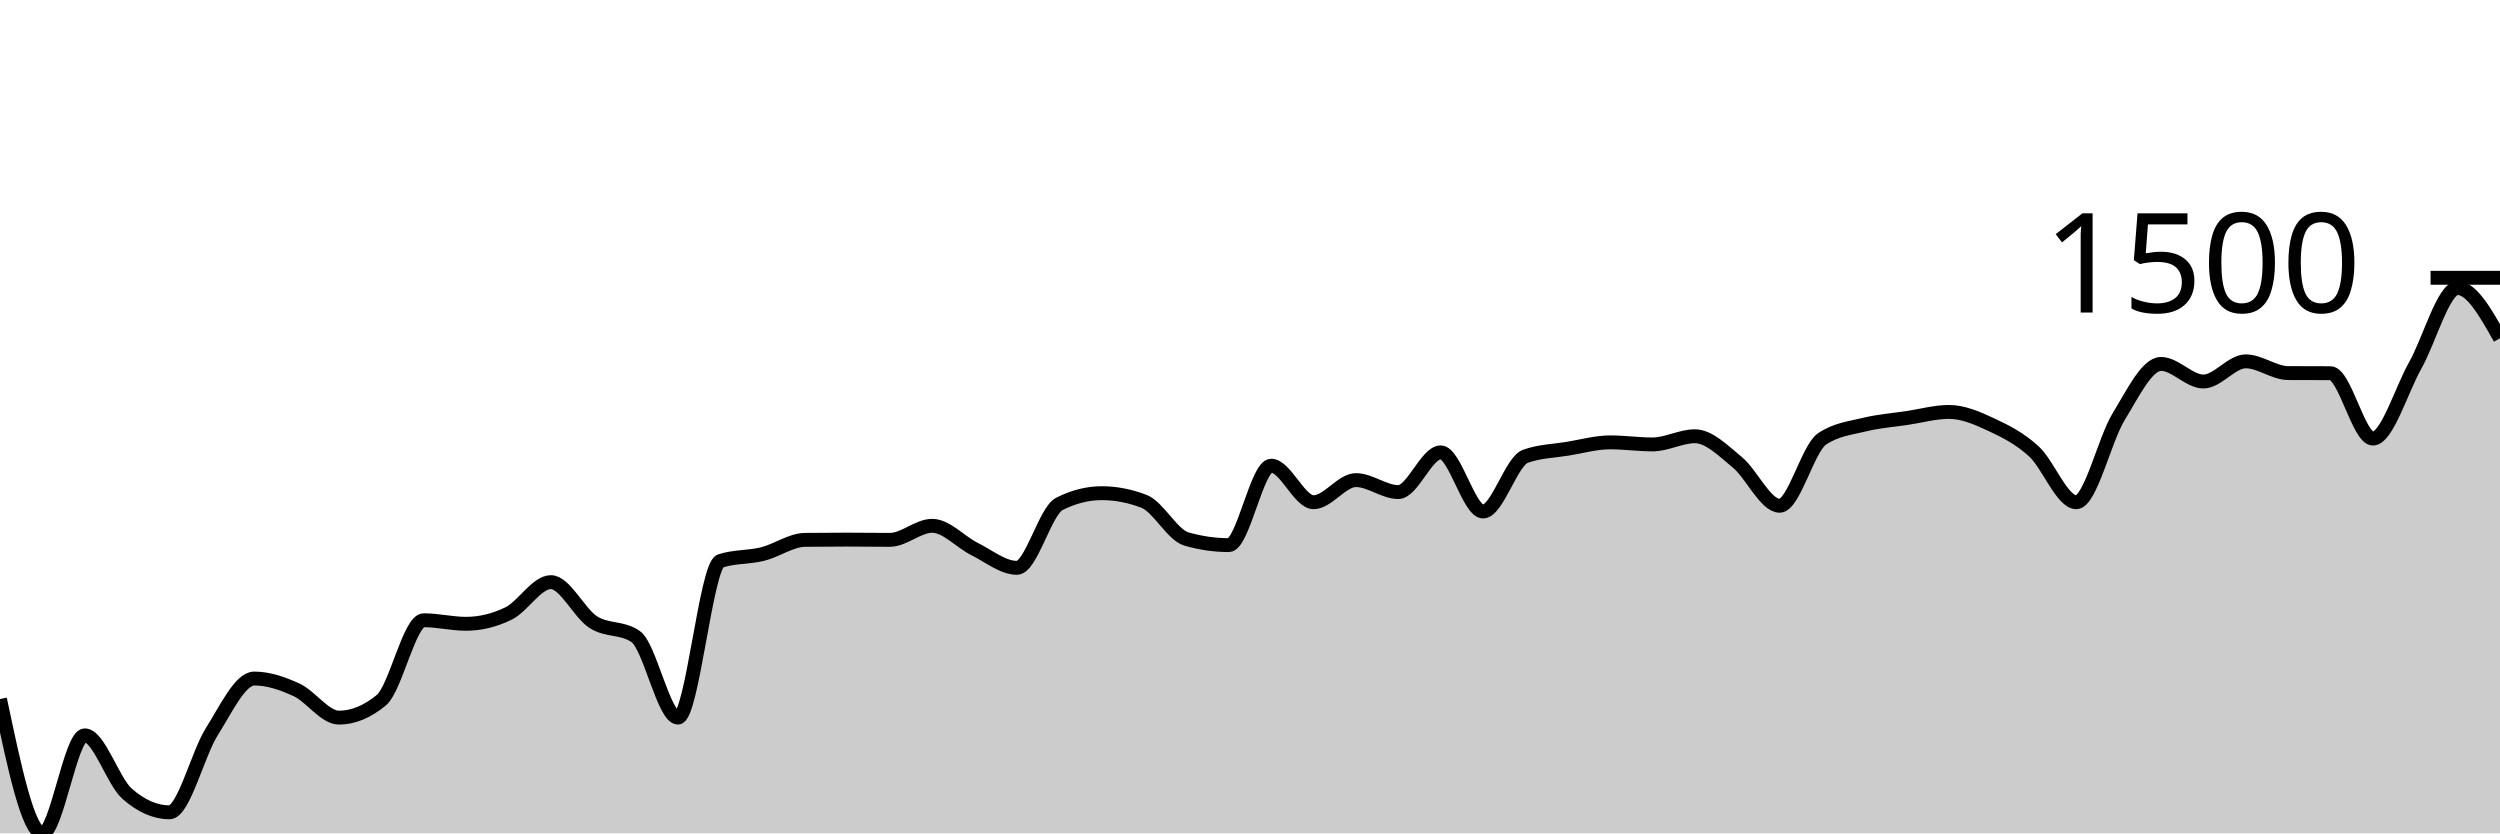
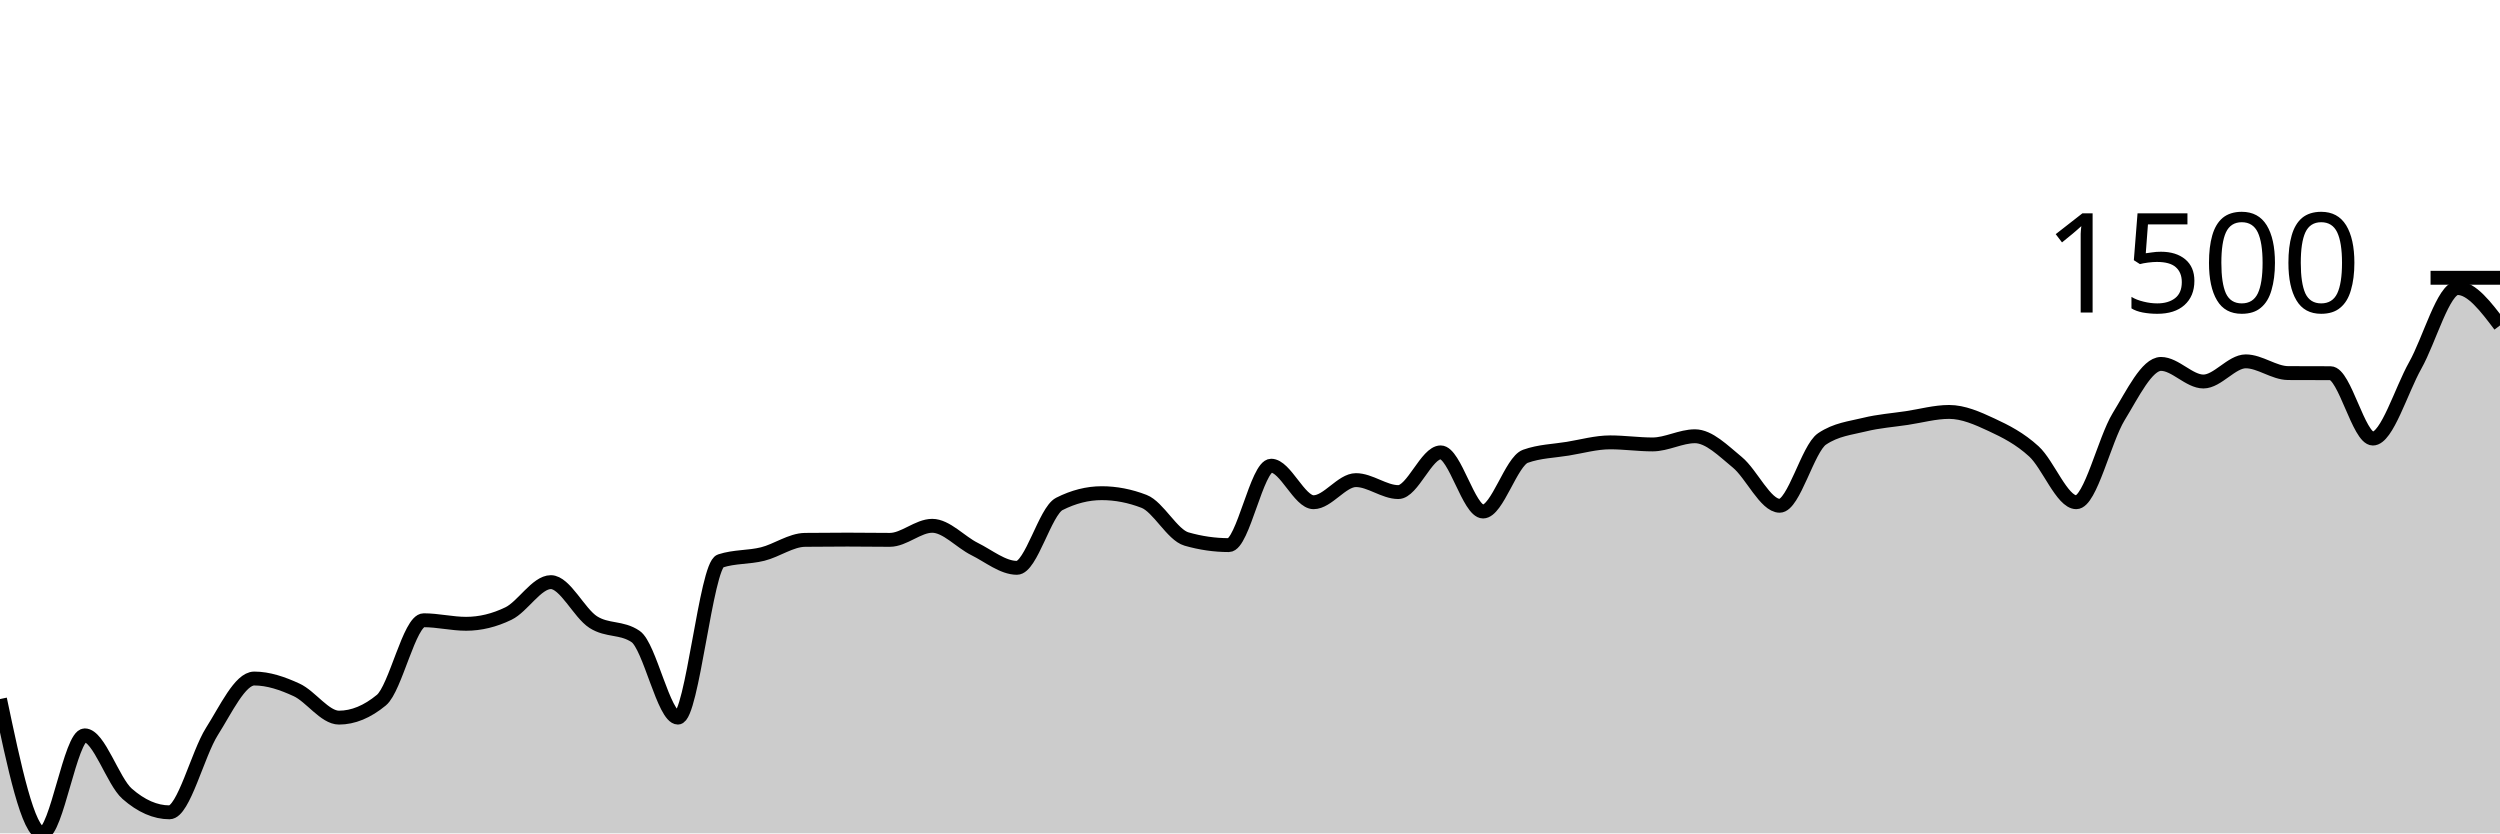
<svg xmlns="http://www.w3.org/2000/svg" viewBox="0 0 180 60">
  <g transform="translate(0,20)">
-     <path class="area" fill="rgba(0, 0, 0, 0.2)" d="M0,30.332C1.017,35.166,2.034,40,3.051,40C4.068,40,5.085,32.945,6.102,32.945C7.119,32.945,8.136,36.258,9.153,37.15C10.169,38.041,11.186,38.487,12.203,38.487C13.22,38.487,14.237,34.278,15.254,32.672C16.271,31.067,17.288,28.854,18.305,28.854C19.322,28.854,20.339,29.203,21.356,29.672C22.373,30.141,23.39,31.669,24.407,31.669C25.424,31.669,26.441,31.25,27.458,30.411C28.475,29.573,29.492,24.658,30.508,24.658C31.525,24.658,32.542,24.913,33.559,24.913C34.576,24.913,35.593,24.667,36.61,24.174C37.627,23.682,38.644,21.913,39.661,21.913C40.678,21.913,41.695,24.138,42.712,24.79C43.729,25.442,44.746,25.136,45.763,25.828C46.78,26.52,47.797,31.669,48.814,31.669C49.831,31.669,50.847,20.726,51.864,20.391C52.881,20.057,53.898,20.144,54.915,19.89C55.932,19.636,56.949,18.881,57.966,18.87C58.983,18.858,60,18.852,61.017,18.852C62.034,18.852,63.051,18.87,64.068,18.87C65.085,18.87,66.102,17.858,67.119,17.858C68.136,17.858,69.153,19.025,70.169,19.529C71.186,20.034,72.203,20.884,73.22,20.884C74.237,20.884,75.254,16.799,76.271,16.283C77.288,15.767,78.305,15.509,79.322,15.509C80.339,15.509,81.356,15.706,82.373,16.099C83.39,16.491,84.407,18.515,85.424,18.808C86.441,19.101,87.458,19.248,88.475,19.248C89.492,19.248,90.508,13.53,91.525,13.53C92.542,13.53,93.559,16.16,94.576,16.16C95.593,16.16,96.61,14.568,97.627,14.568C98.644,14.568,99.661,15.43,100.678,15.43C101.695,15.43,102.712,12.571,103.729,12.571C104.746,12.571,105.763,16.829,106.78,16.829C107.797,16.829,108.814,13.216,109.831,12.852C110.847,12.489,111.864,12.474,112.881,12.307C113.898,12.14,114.915,11.85,115.932,11.85C116.949,11.85,117.966,11.999,118.983,11.999C120,11.999,121.017,11.41,122.034,11.41C123.051,11.41,124.068,12.449,125.085,13.283C126.102,14.118,127.119,16.415,128.136,16.415C129.153,16.415,130.169,12.289,131.186,11.603C132.203,10.917,133.22,10.825,134.237,10.574C135.254,10.323,136.271,10.251,137.288,10.099C138.305,9.946,139.322,9.659,140.339,9.659C141.356,9.659,142.373,10.109,143.39,10.583C144.407,11.056,145.424,11.571,146.441,12.501C147.458,13.43,148.475,16.16,149.492,16.16C150.508,16.16,151.525,11.662,152.542,10.002C153.559,8.342,154.576,6.202,155.593,6.202C156.61,6.202,157.627,7.469,158.644,7.469C159.661,7.469,160.678,6.017,161.695,6.017C162.712,6.017,163.729,6.856,164.746,6.862C165.763,6.868,166.78,6.865,167.797,6.87C168.814,6.876,169.831,11.577,170.847,11.577C171.864,11.577,172.881,8.114,173.898,6.307C174.915,4.501,175.932,0.739,176.949,0.739C177.966,0.739,178.983,2.547,180,4.355L180,40C178.983,40,177.966,40,176.949,40C175.932,40,174.915,40,173.898,40C172.881,40,171.864,40,170.847,40C169.831,40,168.814,40,167.797,40C166.78,40,165.763,40,164.746,40C163.729,40,162.712,40,161.695,40C160.678,40,159.661,40,158.644,40C157.627,40,156.61,40,155.593,40C154.576,40,153.559,40,152.542,40C151.525,40,150.508,40,149.492,40C148.475,40,147.458,40,146.441,40C145.424,40,144.407,40,143.39,40C142.373,40,141.356,40,140.339,40C139.322,40,138.305,40,137.288,40C136.271,40,135.254,40,134.237,40C133.22,40,132.203,40,131.186,40C130.169,40,129.153,40,128.136,40C127.119,40,126.102,40,125.085,40C124.068,40,123.051,40,122.034,40C121.017,40,120,40,118.983,40C117.966,40,116.949,40,115.932,40C114.915,40,113.898,40,112.881,40C111.864,40,110.847,40,109.831,40C108.814,40,107.797,40,106.78,40C105.763,40,104.746,40,103.729,40C102.712,40,101.695,40,100.678,40C99.661,40,98.644,40,97.627,40C96.61,40,95.593,40,94.576,40C93.559,40,92.542,40,91.525,40C90.508,40,89.492,40,88.475,40C87.458,40,86.441,40,85.424,40C84.407,40,83.39,40,82.373,40C81.356,40,80.339,40,79.322,40C78.305,40,77.288,40,76.271,40C75.254,40,74.237,40,73.22,40C72.203,40,71.186,40,70.169,40C69.153,40,68.136,40,67.119,40C66.102,40,65.085,40,64.068,40C63.051,40,62.034,40,61.017,40C60,40,58.983,40,57.966,40C56.949,40,55.932,40,54.915,40C53.898,40,52.881,40,51.864,40C50.847,40,49.831,40,48.814,40C47.797,40,46.78,40,45.763,40C44.746,40,43.729,40,42.712,40C41.695,40,40.678,40,39.661,40C38.644,40,37.627,40,36.61,40C35.593,40,34.576,40,33.559,40C32.542,40,31.525,40,30.508,40C29.492,40,28.475,40,27.458,40C26.441,40,25.424,40,24.407,40C23.39,40,22.373,40,21.356,40C20.339,40,19.322,40,18.305,40C17.288,40,16.271,40,15.254,40C14.237,40,13.22,40,12.203,40C11.186,40,10.169,40,9.153,40C8.136,40,7.119,40,6.102,40C5.085,40,4.068,40,3.051,40C2.034,40,1.017,40,0,40Z" />
-     <path class="line" stroke="black" fill="none" d="M0,30.332C1.017,35.166,2.034,40,3.051,40C4.068,40,5.085,32.945,6.102,32.945C7.119,32.945,8.136,36.258,9.153,37.15C10.169,38.041,11.186,38.487,12.203,38.487C13.22,38.487,14.237,34.278,15.254,32.672C16.271,31.067,17.288,28.854,18.305,28.854C19.322,28.854,20.339,29.203,21.356,29.672C22.373,30.141,23.39,31.669,24.407,31.669C25.424,31.669,26.441,31.25,27.458,30.411C28.475,29.573,29.492,24.658,30.508,24.658C31.525,24.658,32.542,24.913,33.559,24.913C34.576,24.913,35.593,24.667,36.61,24.174C37.627,23.682,38.644,21.913,39.661,21.913C40.678,21.913,41.695,24.138,42.712,24.79C43.729,25.442,44.746,25.136,45.763,25.828C46.78,26.52,47.797,31.669,48.814,31.669C49.831,31.669,50.847,20.726,51.864,20.391C52.881,20.057,53.898,20.144,54.915,19.89C55.932,19.636,56.949,18.881,57.966,18.87C58.983,18.858,60,18.852,61.017,18.852C62.034,18.852,63.051,18.87,64.068,18.87C65.085,18.87,66.102,17.858,67.119,17.858C68.136,17.858,69.153,19.025,70.169,19.529C71.186,20.034,72.203,20.884,73.22,20.884C74.237,20.884,75.254,16.799,76.271,16.283C77.288,15.767,78.305,15.509,79.322,15.509C80.339,15.509,81.356,15.706,82.373,16.099C83.39,16.491,84.407,18.515,85.424,18.808C86.441,19.101,87.458,19.248,88.475,19.248C89.492,19.248,90.508,13.53,91.525,13.53C92.542,13.53,93.559,16.16,94.576,16.16C95.593,16.16,96.61,14.568,97.627,14.568C98.644,14.568,99.661,15.43,100.678,15.43C101.695,15.43,102.712,12.571,103.729,12.571C104.746,12.571,105.763,16.829,106.78,16.829C107.797,16.829,108.814,13.216,109.831,12.852C110.847,12.489,111.864,12.474,112.881,12.307C113.898,12.14,114.915,11.85,115.932,11.85C116.949,11.85,117.966,11.999,118.983,11.999C120,11.999,121.017,11.41,122.034,11.41C123.051,11.41,124.068,12.449,125.085,13.283C126.102,14.118,127.119,16.415,128.136,16.415C129.153,16.415,130.169,12.289,131.186,11.603C132.203,10.917,133.22,10.825,134.237,10.574C135.254,10.323,136.271,10.251,137.288,10.099C138.305,9.946,139.322,9.659,140.339,9.659C141.356,9.659,142.373,10.109,143.39,10.583C144.407,11.056,145.424,11.571,146.441,12.501C147.458,13.43,148.475,16.16,149.492,16.16C150.508,16.16,151.525,11.662,152.542,10.002C153.559,8.342,154.576,6.202,155.593,6.202C156.61,6.202,157.627,7.469,158.644,7.469C159.661,7.469,160.678,6.017,161.695,6.017C162.712,6.017,163.729,6.856,164.746,6.862C165.763,6.868,166.78,6.865,167.797,6.87C168.814,6.876,169.831,11.577,170.847,11.577C171.864,11.577,172.881,8.114,173.898,6.307C174.915,4.501,175.932,0.739,176.949,0.739C177.966,0.739,178.983,2.547,180,4.355" />
+     <path class="area" fill="rgba(0, 0, 0, 0.2)" d="M0,30.332C1.017,35.166,2.034,40,3.051,40C4.068,40,5.085,32.945,6.102,32.945C7.119,32.945,8.136,36.258,9.153,37.15C10.169,38.041,11.186,38.487,12.203,38.487C13.22,38.487,14.237,34.278,15.254,32.672C16.271,31.067,17.288,28.854,18.305,28.854C19.322,28.854,20.339,29.203,21.356,29.672C22.373,30.141,23.39,31.669,24.407,31.669C25.424,31.669,26.441,31.25,27.458,30.411C28.475,29.573,29.492,24.658,30.508,24.658C31.525,24.658,32.542,24.913,33.559,24.913C34.576,24.913,35.593,24.667,36.61,24.174C37.627,23.682,38.644,21.913,39.661,21.913C40.678,21.913,41.695,24.138,42.712,24.79C43.729,25.442,44.746,25.136,45.763,25.828C46.78,26.52,47.797,31.669,48.814,31.669C49.831,31.669,50.847,20.726,51.864,20.391C52.881,20.057,53.898,20.144,54.915,19.89C55.932,19.636,56.949,18.881,57.966,18.87C58.983,18.858,60,18.852,61.017,18.852C62.034,18.852,63.051,18.87,64.068,18.87C65.085,18.87,66.102,17.858,67.119,17.858C68.136,17.858,69.153,19.025,70.169,19.529C71.186,20.034,72.203,20.884,73.22,20.884C74.237,20.884,75.254,16.799,76.271,16.283C77.288,15.767,78.305,15.509,79.322,15.509C80.339,15.509,81.356,15.706,82.373,16.099C83.39,16.491,84.407,18.515,85.424,18.808C86.441,19.101,87.458,19.248,88.475,19.248C89.492,19.248,90.508,13.53,91.525,13.53C92.542,13.53,93.559,16.16,94.576,16.16C95.593,16.16,96.61,14.568,97.627,14.568C98.644,14.568,99.661,15.43,100.678,15.43C101.695,15.43,102.712,12.571,103.729,12.571C104.746,12.571,105.763,16.829,106.78,16.829C107.797,16.829,108.814,13.216,109.831,12.852C110.847,12.489,111.864,12.474,112.881,12.307C113.898,12.14,114.915,11.85,115.932,11.85C116.949,11.85,117.966,11.999,118.983,11.999C120,11.999,121.017,11.41,122.034,11.41C123.051,11.41,124.068,12.449,125.085,13.283C126.102,14.118,127.119,16.415,128.136,16.415C129.153,16.415,130.169,12.289,131.186,11.603C132.203,10.917,133.22,10.825,134.237,10.574C135.254,10.323,136.271,10.251,137.288,10.099C138.305,9.946,139.322,9.659,140.339,9.659C141.356,9.659,142.373,10.109,143.39,10.583C144.407,11.056,145.424,11.571,146.441,12.501C147.458,13.43,148.475,16.16,149.492,16.16C150.508,16.16,151.525,11.662,152.542,10.002C153.559,8.342,154.576,6.202,155.593,6.202C156.61,6.202,157.627,7.469,158.644,7.469C159.661,7.469,160.678,6.017,161.695,6.017C162.712,6.017,163.729,6.856,164.746,6.862C165.763,6.868,166.78,6.865,167.797,6.87C168.814,6.876,169.831,11.577,170.847,11.577C171.864,11.577,172.881,8.114,173.898,6.307C174.915,4.501,175.932,0.739,176.949,0.739C177.966,0.739,178.983,2.085,180,3.431L180,40C178.983,40,177.966,40,176.949,40C175.932,40,174.915,40,173.898,40C172.881,40,171.864,40,170.847,40C169.831,40,168.814,40,167.797,40C166.78,40,165.763,40,164.746,40C163.729,40,162.712,40,161.695,40C160.678,40,159.661,40,158.644,40C157.627,40,156.61,40,155.593,40C154.576,40,153.559,40,152.542,40C151.525,40,150.508,40,149.492,40C148.475,40,147.458,40,146.441,40C145.424,40,144.407,40,143.39,40C142.373,40,141.356,40,140.339,40C139.322,40,138.305,40,137.288,40C136.271,40,135.254,40,134.237,40C133.22,40,132.203,40,131.186,40C130.169,40,129.153,40,128.136,40C127.119,40,126.102,40,125.085,40C124.068,40,123.051,40,122.034,40C121.017,40,120,40,118.983,40C117.966,40,116.949,40,115.932,40C114.915,40,113.898,40,112.881,40C111.864,40,110.847,40,109.831,40C108.814,40,107.797,40,106.78,40C105.763,40,104.746,40,103.729,40C102.712,40,101.695,40,100.678,40C99.661,40,98.644,40,97.627,40C96.61,40,95.593,40,94.576,40C93.559,40,92.542,40,91.525,40C90.508,40,89.492,40,88.475,40C87.458,40,86.441,40,85.424,40C84.407,40,83.39,40,82.373,40C81.356,40,80.339,40,79.322,40C78.305,40,77.288,40,76.271,40C75.254,40,74.237,40,73.22,40C72.203,40,71.186,40,70.169,40C69.153,40,68.136,40,67.119,40C66.102,40,65.085,40,64.068,40C63.051,40,62.034,40,61.017,40C60,40,58.983,40,57.966,40C56.949,40,55.932,40,54.915,40C53.898,40,52.881,40,51.864,40C50.847,40,49.831,40,48.814,40C47.797,40,46.78,40,45.763,40C44.746,40,43.729,40,42.712,40C41.695,40,40.678,40,39.661,40C38.644,40,37.627,40,36.61,40C35.593,40,34.576,40,33.559,40C32.542,40,31.525,40,30.508,40C29.492,40,28.475,40,27.458,40C26.441,40,25.424,40,24.407,40C23.39,40,22.373,40,21.356,40C20.339,40,19.322,40,18.305,40C17.288,40,16.271,40,15.254,40C14.237,40,13.22,40,12.203,40C11.186,40,10.169,40,9.153,40C8.136,40,7.119,40,6.102,40C5.085,40,4.068,40,3.051,40C2.034,40,1.017,40,0,40Z" />
+     <path class="line" stroke="black" fill="none" d="M0,30.332C1.017,35.166,2.034,40,3.051,40C4.068,40,5.085,32.945,6.102,32.945C7.119,32.945,8.136,36.258,9.153,37.15C10.169,38.041,11.186,38.487,12.203,38.487C13.22,38.487,14.237,34.278,15.254,32.672C16.271,31.067,17.288,28.854,18.305,28.854C19.322,28.854,20.339,29.203,21.356,29.672C22.373,30.141,23.39,31.669,24.407,31.669C25.424,31.669,26.441,31.25,27.458,30.411C28.475,29.573,29.492,24.658,30.508,24.658C31.525,24.658,32.542,24.913,33.559,24.913C34.576,24.913,35.593,24.667,36.61,24.174C37.627,23.682,38.644,21.913,39.661,21.913C40.678,21.913,41.695,24.138,42.712,24.79C43.729,25.442,44.746,25.136,45.763,25.828C46.78,26.52,47.797,31.669,48.814,31.669C49.831,31.669,50.847,20.726,51.864,20.391C52.881,20.057,53.898,20.144,54.915,19.89C55.932,19.636,56.949,18.881,57.966,18.87C58.983,18.858,60,18.852,61.017,18.852C62.034,18.852,63.051,18.87,64.068,18.87C65.085,18.87,66.102,17.858,67.119,17.858C68.136,17.858,69.153,19.025,70.169,19.529C71.186,20.034,72.203,20.884,73.22,20.884C74.237,20.884,75.254,16.799,76.271,16.283C77.288,15.767,78.305,15.509,79.322,15.509C80.339,15.509,81.356,15.706,82.373,16.099C83.39,16.491,84.407,18.515,85.424,18.808C86.441,19.101,87.458,19.248,88.475,19.248C89.492,19.248,90.508,13.53,91.525,13.53C92.542,13.53,93.559,16.16,94.576,16.16C95.593,16.16,96.61,14.568,97.627,14.568C98.644,14.568,99.661,15.43,100.678,15.43C101.695,15.43,102.712,12.571,103.729,12.571C104.746,12.571,105.763,16.829,106.78,16.829C107.797,16.829,108.814,13.216,109.831,12.852C110.847,12.489,111.864,12.474,112.881,12.307C113.898,12.14,114.915,11.85,115.932,11.85C116.949,11.85,117.966,11.999,118.983,11.999C120,11.999,121.017,11.41,122.034,11.41C123.051,11.41,124.068,12.449,125.085,13.283C126.102,14.118,127.119,16.415,128.136,16.415C129.153,16.415,130.169,12.289,131.186,11.603C132.203,10.917,133.22,10.825,134.237,10.574C135.254,10.323,136.271,10.251,137.288,10.099C138.305,9.946,139.322,9.659,140.339,9.659C141.356,9.659,142.373,10.109,143.39,10.583C144.407,11.056,145.424,11.571,146.441,12.501C147.458,13.43,148.475,16.16,149.492,16.16C150.508,16.16,151.525,11.662,152.542,10.002C153.559,8.342,154.576,6.202,155.593,6.202C156.61,6.202,157.627,7.469,158.644,7.469C159.661,7.469,160.678,6.017,161.695,6.017C162.712,6.017,163.729,6.856,164.746,6.862C165.763,6.868,166.78,6.865,167.797,6.87C168.814,6.876,169.831,11.577,170.847,11.577C171.864,11.577,172.881,8.114,173.898,6.307C174.915,4.501,175.932,0.739,176.949,0.739C177.966,0.739,178.983,2.085,180,3.431" />
    <path class="axis-ceiling" stroke-width="1" stroke="black" fill="none" d="M175,0L180,0" />
    <text class="axis-ceiling-label" font-family="sans-serif" text-anchor="end" font-size="10px" x="170" y="2.5">1500</text>
  </g>
</svg>
